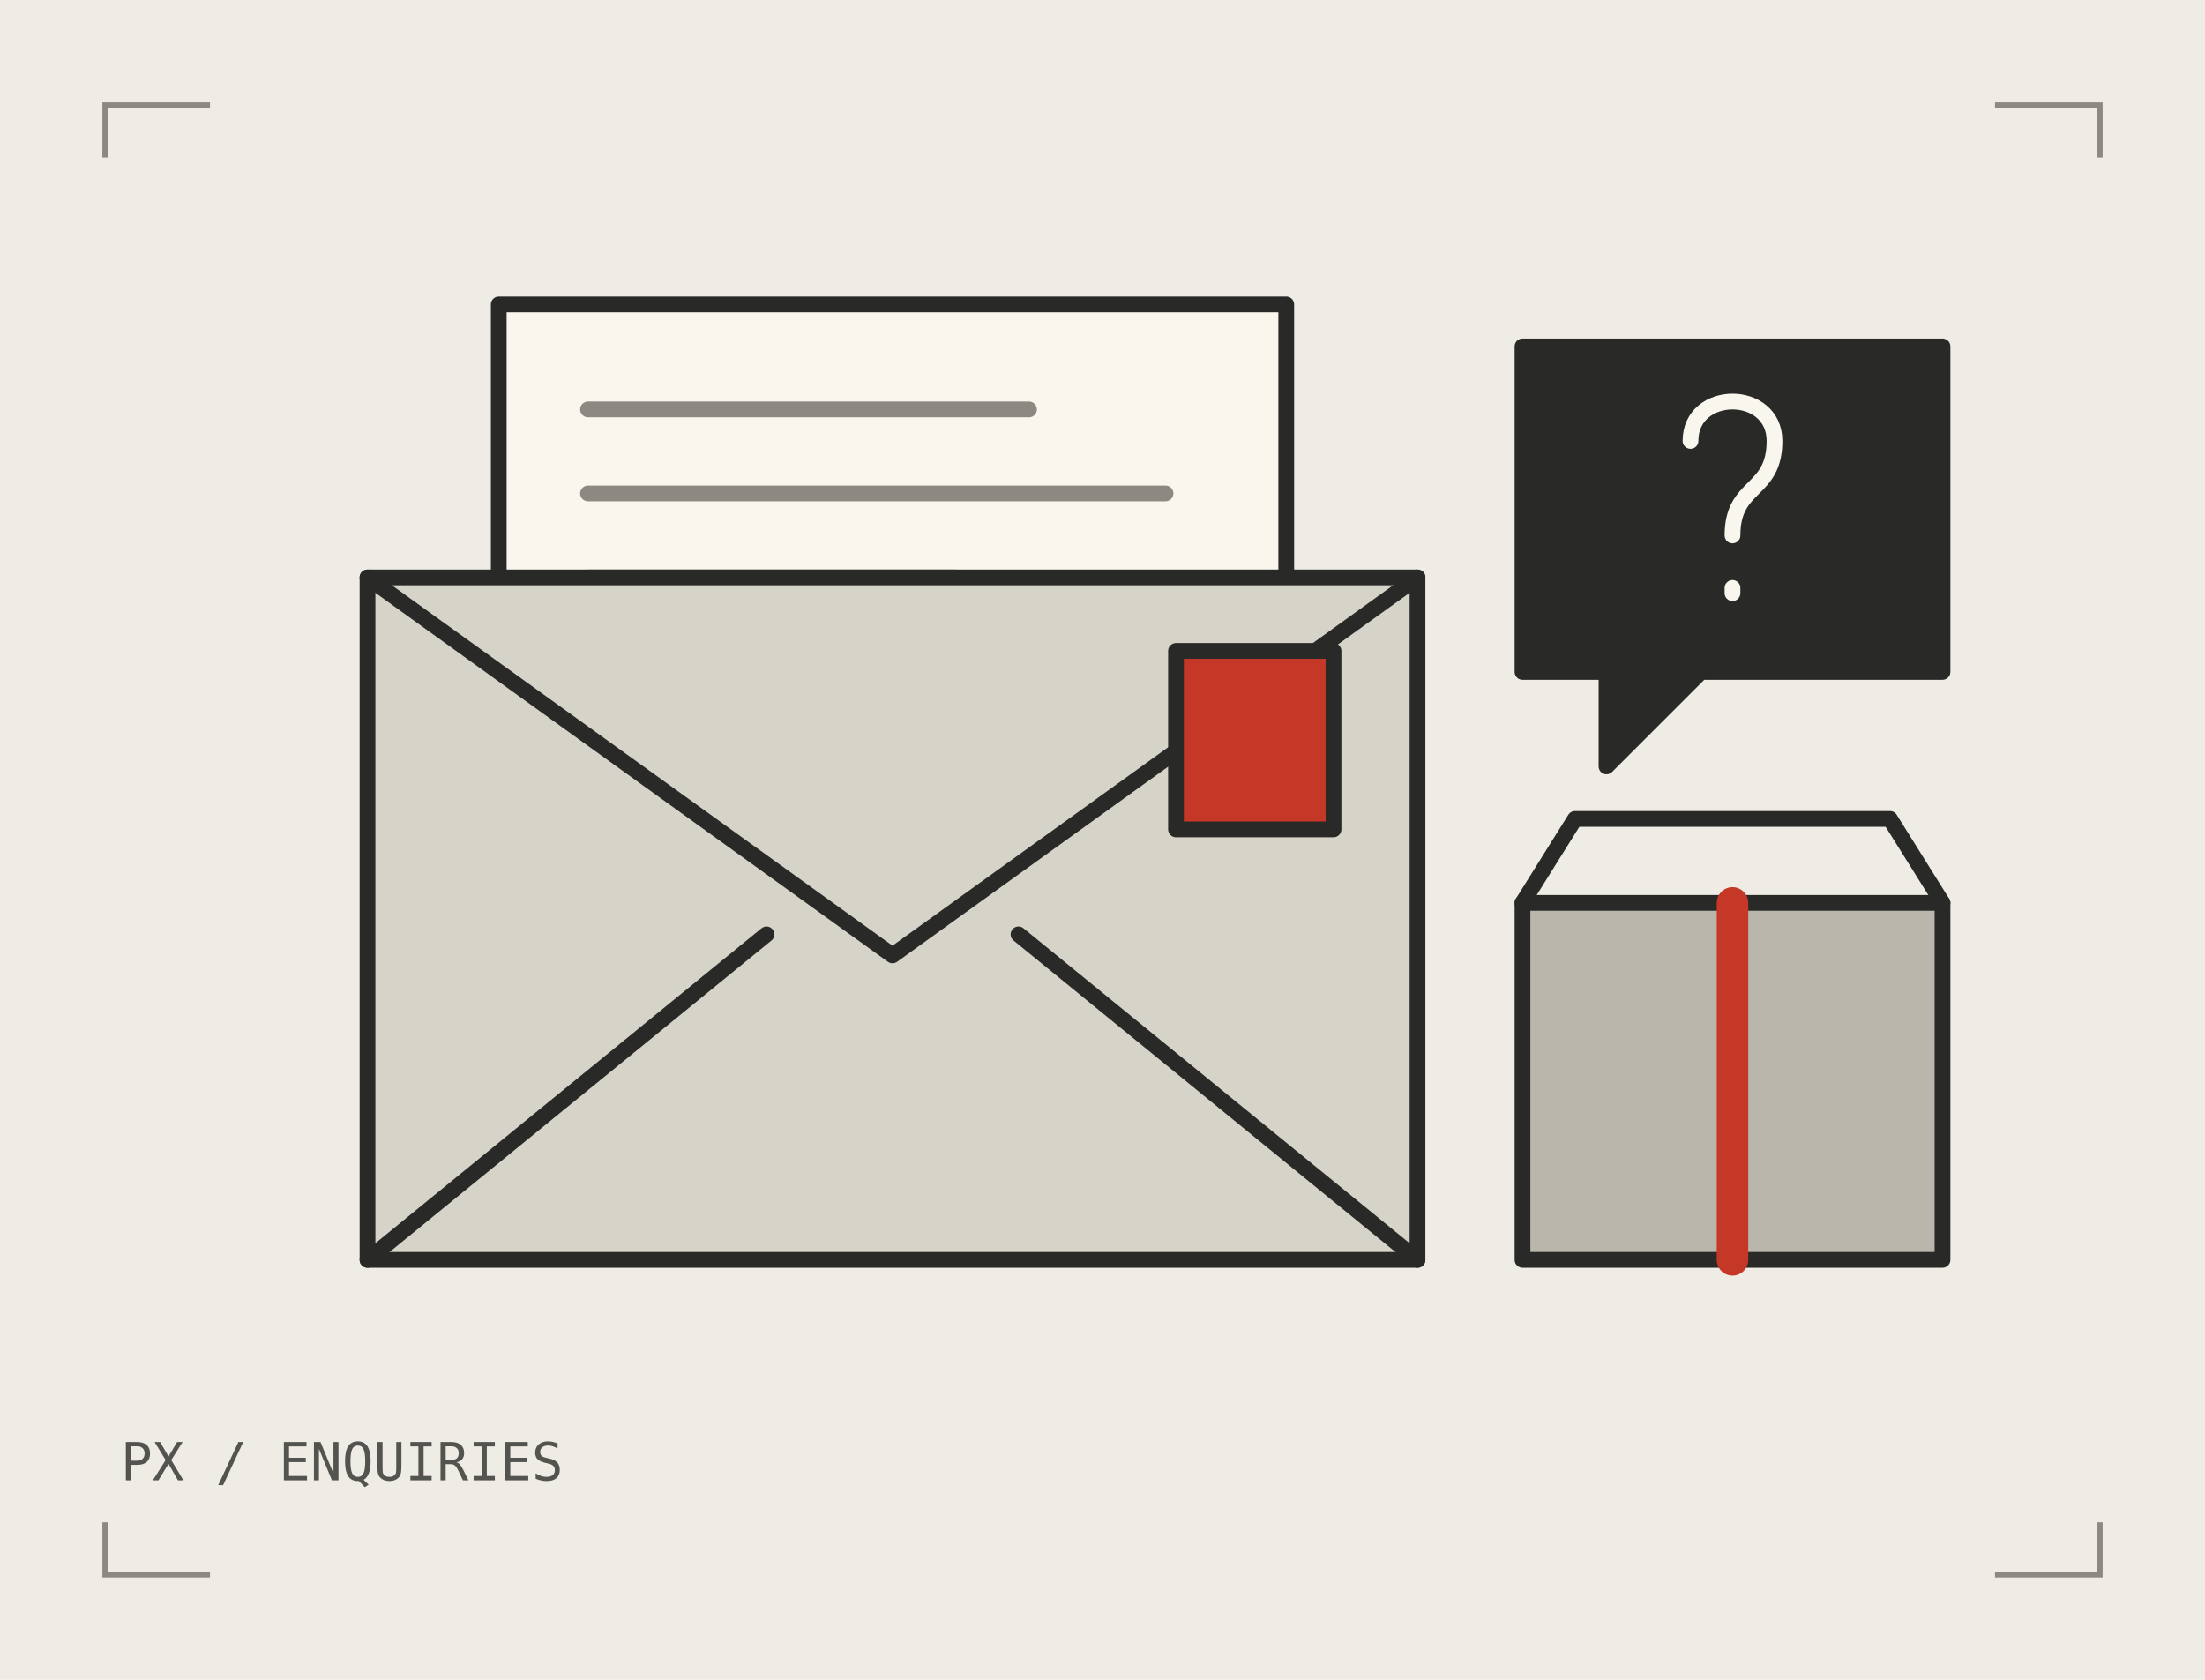
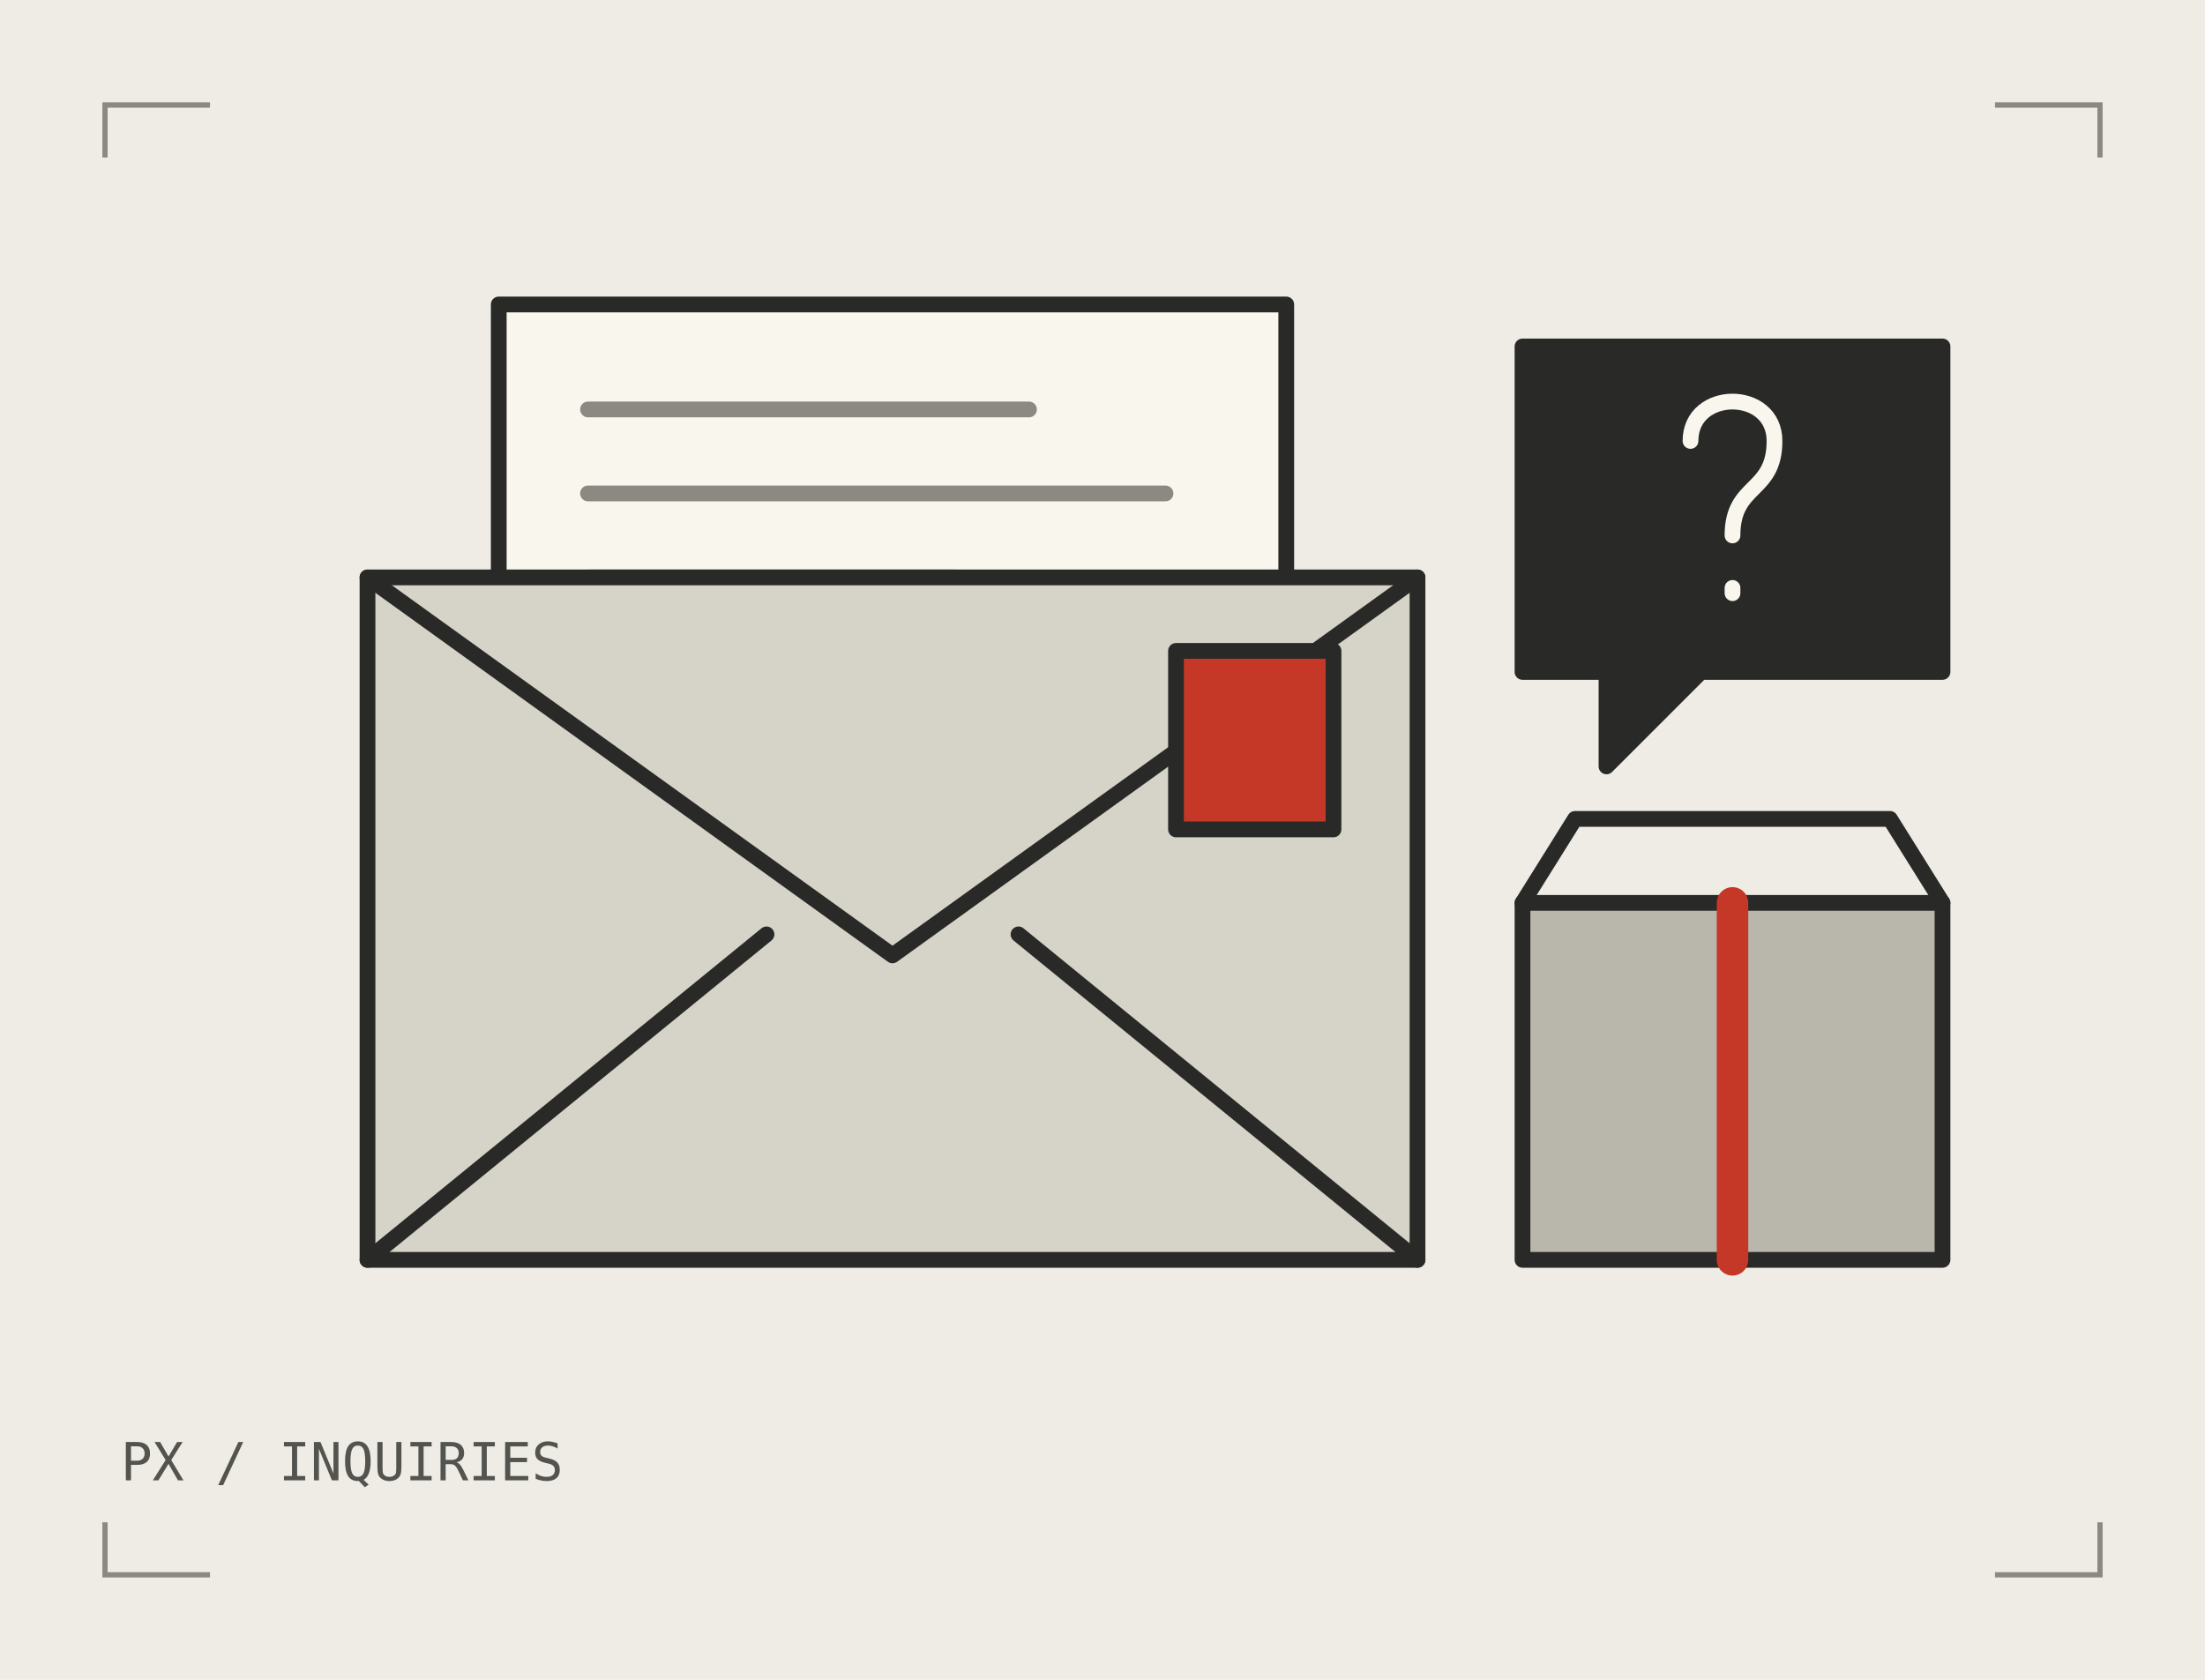
<svg xmlns="http://www.w3.org/2000/svg" viewBox="0 0 420 320" width="420" height="320">
  <rect width="420" height="320" fill="#eeece4" />
  <g fill="none" stroke="#292927" stroke-width="3" stroke-linecap="round" stroke-linejoin="round">
    <rect x="95" y="58" width="150" height="100" fill="#f9f6ed" />
    <path d="M112 78h84m-84 16h110m-110 16h70" stroke="#8b8982" />
    <path d="M70 110h200v130H70z" fill="#d6d3c8" />
    <path d="M70 110l100 72 100-72M70 240l76-62m124 62-76-62" />
    <rect x="224" y="124" width="30" height="34" fill="#c53828" />
    <path d="M290 66h80v62h-46l-18 18v-18h-16z" fill="#292927" />
    <path d="M322 84c0-10 16-10 16 0s-8 8-8 18m0 10v1" stroke="#f9f6ed" />
    <rect x="290" y="172" width="80" height="68" fill="#b9b6ac" />
    <path d="M330 172v68" stroke="#c53828" stroke-width="6" />
    <path d="M290 172l10-16h60l10 16" />
  </g>
  <path d="M20 30V20h20m340 0h20v10M20 290v10h20m340 0h20v-10" fill="none" stroke="#8b8982" />
-   <text x="23" y="282" font-family="monospace" font-size="10" fill="#53544f">PX / ENQUIRIES</text>
+   <text x="23" y="282" font-family="monospace" font-size="10" fill="#53544f">PX / INQUIRIES</text>
</svg>
